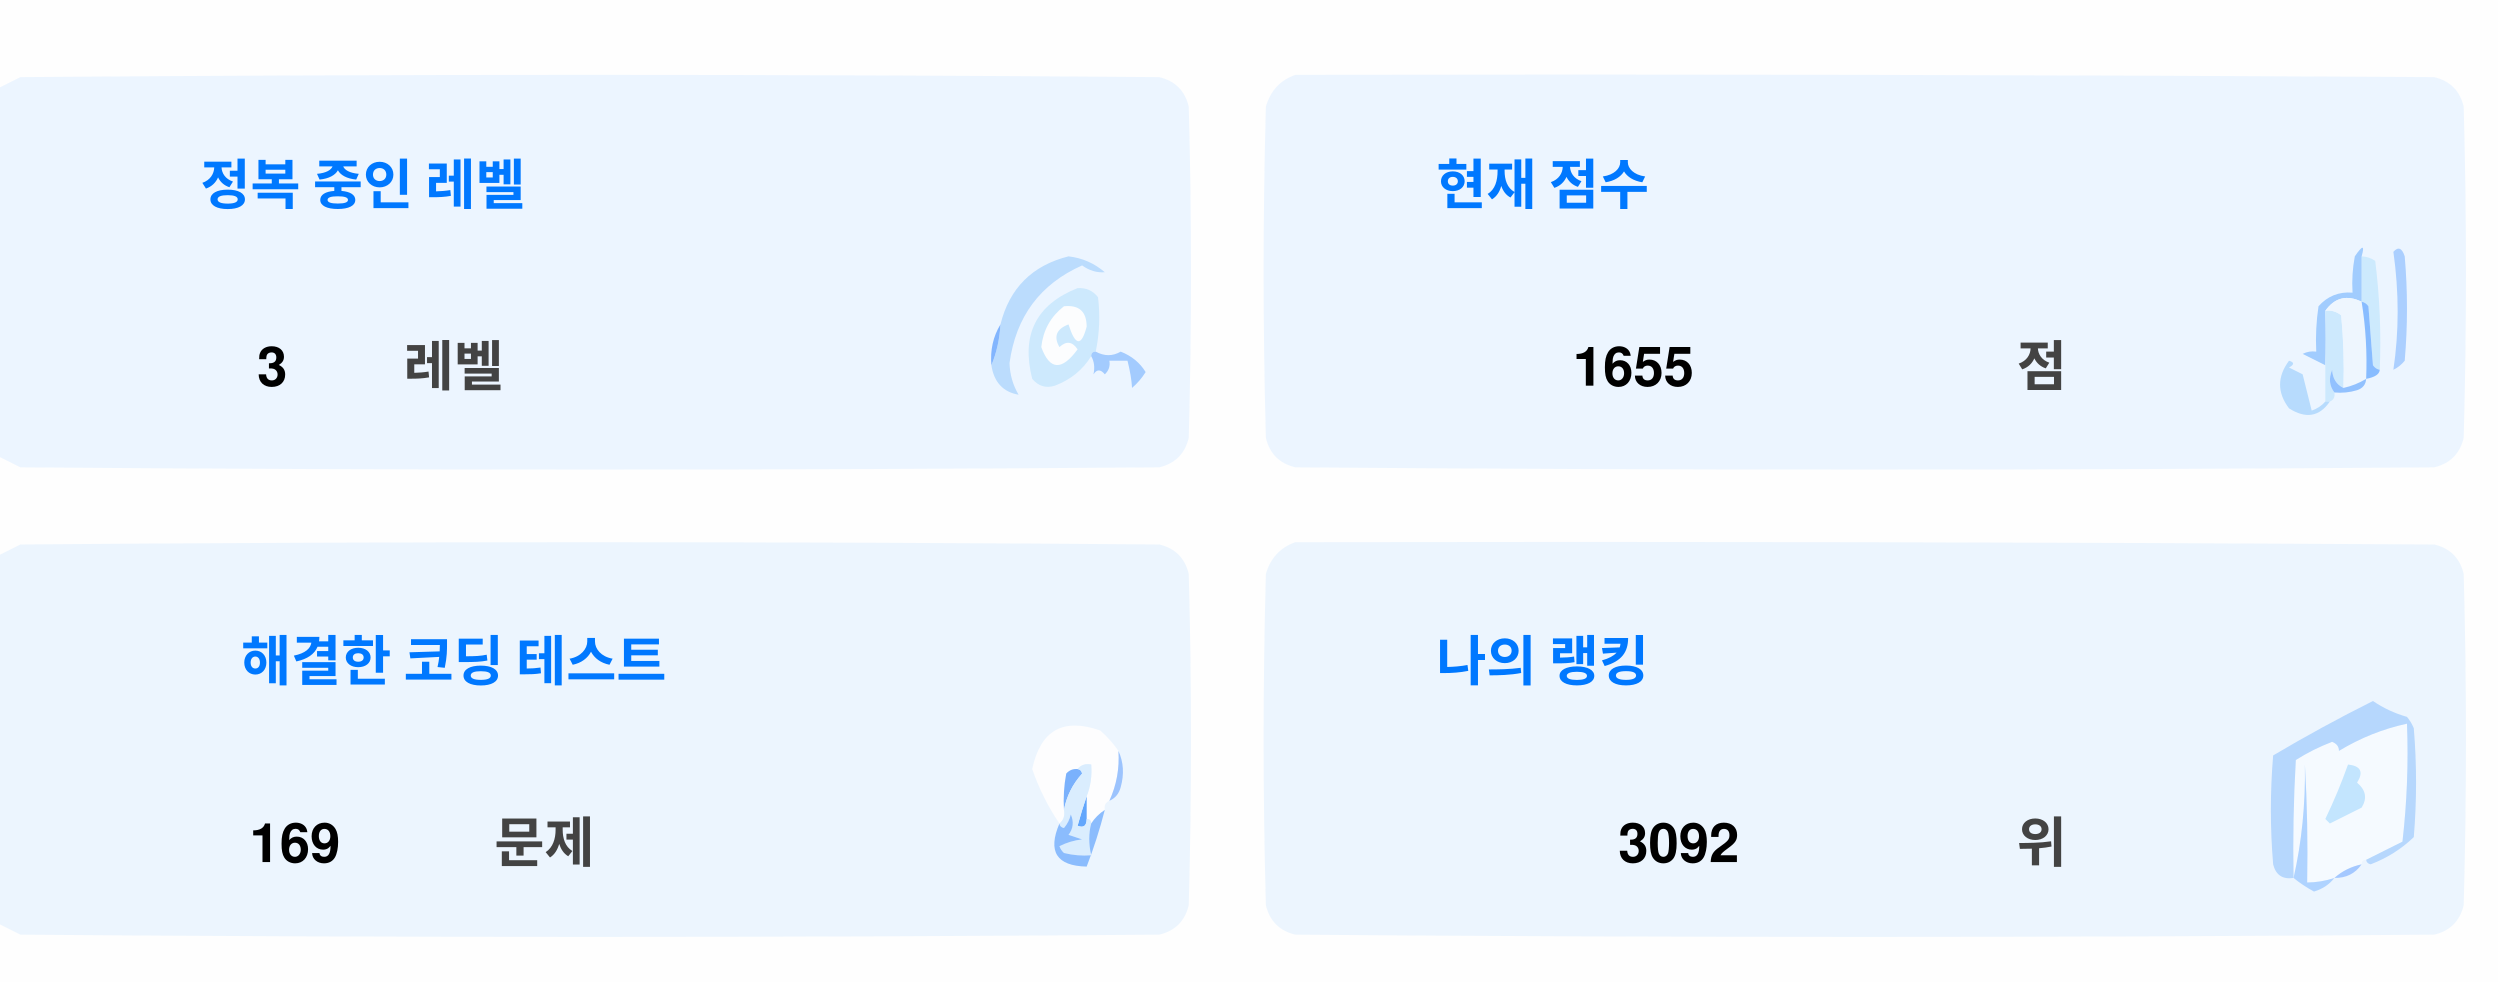
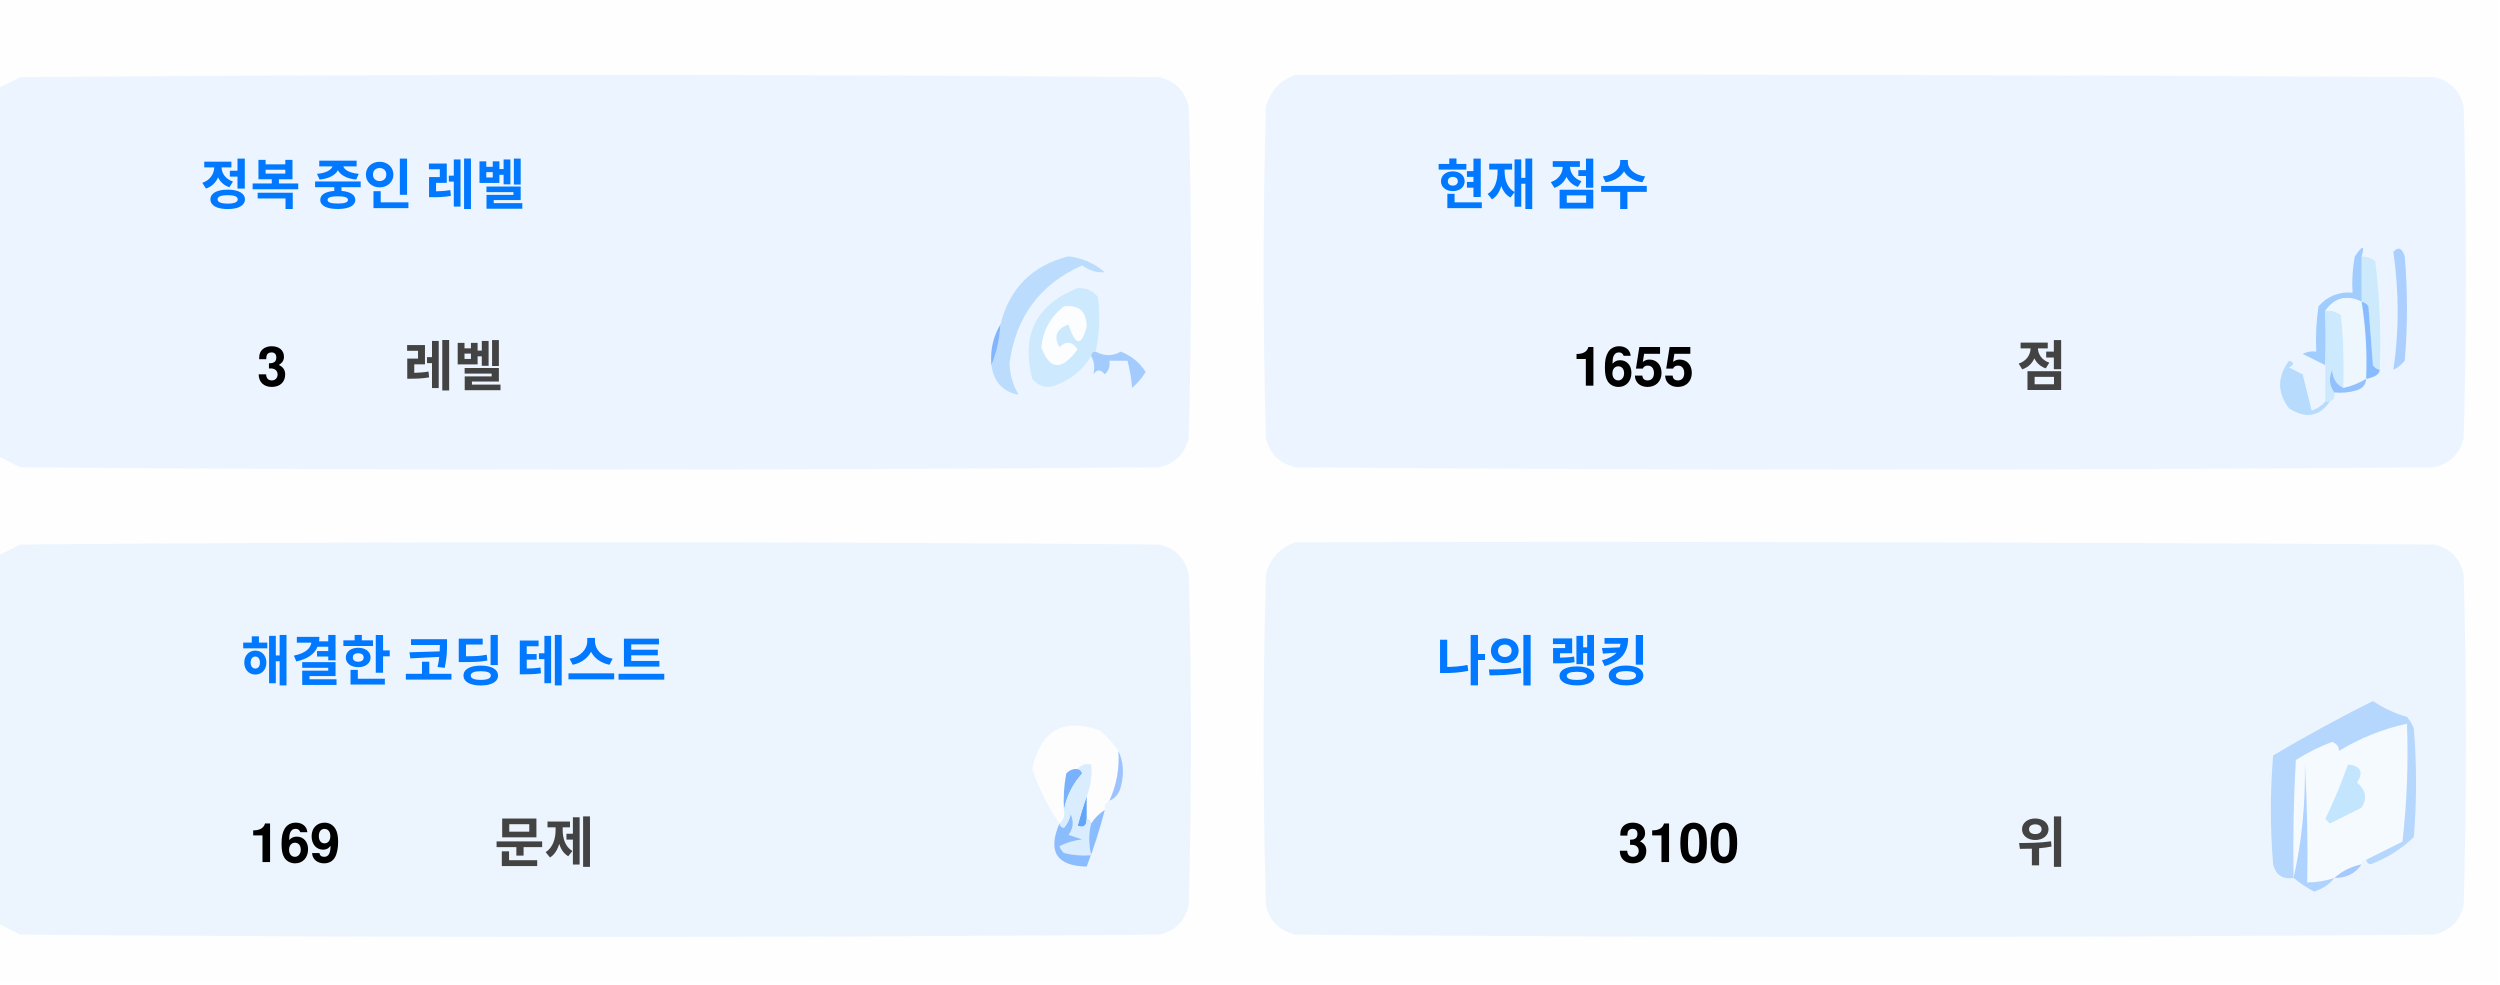
<svg xmlns="http://www.w3.org/2000/svg" version="1.1" width="551px" height="217px" style="shape-rendering:geometricPrecision; text-rendering:geometricPrecision; image-rendering:optimizeQuality; fill-rule:evenodd; clip-rule:evenodd">
  <style>.title {fill: #434343;font-size: 1rem;line-height: 1.5rem;font-weight: bold;font-family: -apple-system, BlinkMacSystemFont, Segoe UI, Helvetica, Arial, sans-serif, Apple Color Emoji, Segoe UI Emoji;}.desc {fill: #434343;font-size: 2.5rem;font-weight: bold;line-height: 1.5rem;font-family: -apple-system, BlinkMacSystemFont, Segoe UI, Helvetica, Arial, sans-serif, Apple Color Emoji, Segoe UI Emoji;}.desc-2 {fill: #434343;font-size: 1rem;font-weight: bold;line-height: 1.5rem;font-family: -apple-system, BlinkMacSystemFont, Segoe UI, Helvetica, Arial, sans-serif, Apple Color Emoji, Segoe UI Emoji;}.text, .desc {animation: twinkling 4s ease-in-out infinite;}@keyframes twinkling {40% { opacity: 1; }50% { opacity: 0.5; }60% { opacity: 1; }70% { opacity: 0.5; }80% { opacity: 1; }}</style>
  <g>
    <path style="opacity:1" fill="#fefefe" d="M -0.5,-0.5 C 183.167,-0.5 366.833,-0.5 550.5,-0.5C 550.5,71.833 550.5,144.167 550.5,216.5C 366.833,216.5 183.167,216.5 -0.5,216.5C -0.5,212.167 -0.5,207.833 -0.5,203.5C 1.14,204.32 2.807,205.153 4.5,206C 88.167,206.667 171.833,206.667 255.5,206C 259,205.167 261.167,203 262,199.5C 262.667,175.167 262.667,150.833 262,126.5C 261.167,123 259,120.833 255.5,120C 171.833,119.333 88.167,119.333 4.5,120C 2.807,120.847 1.14,121.68 -0.5,122.5C -0.5,115.167 -0.5,107.833 -0.5,100.5C 1.14,101.32 2.807,102.153 4.5,103C 88.167,103.667 171.833,103.667 255.5,103C 259,102.167 261.167,100 262,96.5C 262.667,72.167 262.667,47.833 262,23.5C 261.167,20 259,17.833 255.5,17C 171.833,16.333 88.167,16.333 4.5,17C 2.807,17.847 1.14,18.68 -0.5,19.5C -0.5,12.833 -0.5,6.167 -0.5,-0.5 Z" />
  </g>
  <g>
    <path style="opacity:1" fill="#ecf5ff" d="M -0.5,100.5 C -0.5,73.5 -0.5,46.5 -0.5,19.5C 1.14,18.68 2.807,17.847 4.5,17C 88.167,16.333 171.833,16.333 255.5,17C 259,17.833 261.167,20 262,23.5C 262.667,47.833 262.667,72.167 262,96.5C 261.167,100 259,102.167 255.5,103C 171.833,103.667 88.167,103.667 4.5,103C 2.807,102.153 1.14,101.32 -0.5,100.5 Z" />
  </g>
  <g>
    <path style="opacity:1" fill="#ecf5ff" d="M 285.5,16.5 C 369.167,16.333 452.834,16.5 536.5,17C 540,17.833 542.167,20 543,23.5C 543.667,47.833 543.667,72.167 543,96.5C 542.167,100 540,102.167 536.5,103C 452.833,103.667 369.167,103.667 285.5,103C 282,102.167 279.833,100 279,96.5C 278.333,72.167 278.333,47.833 279,23.5C 280.018,19.985 282.185,17.652 285.5,16.5 Z" />
  </g>
  <g>
    <path style="opacity:1" fill="#cdeafd" d="M 520.5,56.5 C 521.583,56.539 522.583,56.873 523.5,57.5C 524.498,65.472 524.831,73.472 524.5,81.5C 523.883,81.389 523.383,81.056 523,80.5C 522.667,76.167 522.333,71.833 522,67.5C 521.617,66.944 521.117,66.611 520.5,66.5C 520.5,63.167 520.5,59.833 520.5,56.5 Z" />
  </g>
  <g>
    <path style="opacity:1" fill="#abcfff" d="M 527.5,55.5 C 528.566,54.308 529.399,54.641 530,56.5C 530.667,64.167 530.667,71.833 530,79.5C 529.311,80.357 528.478,81.023 527.5,81.5C 528.758,73.08 528.758,64.414 527.5,55.5 Z" />
  </g>
  <g>
    <path style="opacity:1" fill="#bbdcfd" d="M 218.5,80.5 C 219.657,77.727 220.324,74.727 220.5,71.5C 222.49,63.51 227.49,58.51 235.5,56.5C 238.528,56.847 241.194,58.014 243.5,60C 241.744,60.141 240.078,59.641 238.5,58.5C 229.247,62.607 223.914,69.773 222.5,80C 222.565,82.526 223.232,84.859 224.5,87C 221.07,86.397 219.07,84.231 218.5,80.5 Z" />
  </g>
  <g>
    <path style="opacity:1" fill="#cde9fd" d="M 241.5,77.5 C 240.833,77.5 240.5,77.833 240.5,78.5C 238.628,81.529 235.961,83.695 232.5,85C 230.536,85.624 228.869,85.124 227.5,83.5C 225.021,73.791 228.354,67.124 237.5,63.5C 239.374,63.39 240.874,64.056 242,65.5C 242.497,69.524 242.331,73.524 241.5,77.5 Z" />
  </g>
  <g>
    <path style="opacity:1" fill="#fcfdfe" d="M 234.5,67.5 C 237.826,67.162 239.493,68.662 239.5,72C 238.334,76.434 237,76.267 235.5,71.5C 232.832,72.515 232.166,74.182 233.5,76.5C 235.017,75.089 236.351,75.256 237.5,77C 234.006,81.771 231.34,81.605 229.5,76.5C 229.904,72.771 231.571,69.771 234.5,67.5 Z" />
  </g>
  <g>
    <path style="opacity:1" fill="#a1ccfe" d="M 520.5,56.5 C 520.5,59.833 520.5,63.167 520.5,66.5C 517.238,64.922 514.572,65.589 512.5,68.5C 512.617,72.81 512.617,76.81 512.5,80.5C 510.86,79.68 509.193,78.847 507.5,78C 508.448,77.517 509.448,77.35 510.5,77.5C 510.335,74.15 510.502,70.817 511,67.5C 512.995,65.253 515.495,64.253 518.5,64.5C 518.336,61.813 518.503,59.146 519,56.5C 520.731,53.969 521.231,53.969 520.5,56.5 Z" />
  </g>
  <g>
    <path style="opacity:1" fill="#cde9fd" d="M 512.5,68.5 C 513.822,68.33 514.989,68.663 516,69.5C 516.499,74.823 516.666,80.156 516.5,85.5C 514.955,84.77 514.122,83.437 514,81.5C 513.22,83.387 513.387,85.054 514.5,86.5C 514.672,87.492 514.338,88.158 513.5,88.5C 513.167,88.5 512.833,88.5 512.5,88.5C 512.5,85.833 512.5,83.167 512.5,80.5C 512.617,76.81 512.617,72.81 512.5,68.5 Z" />
  </g>
  <g>
    <path style="opacity:1" fill="#eef6fe" d="M 520.5,66.5 C 521.407,72.106 521.74,77.773 521.5,83.5C 519.95,84.441 518.284,85.108 516.5,85.5C 516.666,80.156 516.499,74.823 516,69.5C 514.989,68.663 513.822,68.33 512.5,68.5C 514.572,65.589 517.238,64.922 520.5,66.5 Z" />
  </g>
  <g>
    <path style="opacity:1" fill="#88bcff" d="M 520.5,66.5 C 521.117,66.611 521.617,66.944 522,67.5C 522.333,71.833 522.667,76.167 523,80.5C 523.383,81.056 523.883,81.389 524.5,81.5C 524.445,82.469 523.445,83.136 521.5,83.5C 521.74,77.773 521.407,72.106 520.5,66.5 Z" />
  </g>
  <g>
    <path style="opacity:1" fill="#82b5fe" d="M 220.5,71.5 C 220.324,74.727 219.657,77.727 218.5,80.5C 218.215,77.171 218.882,74.171 220.5,71.5 Z" />
  </g>
  <g>
    <path style="opacity:1" fill="#a3cbfe" d="M 240.5,78.5 C 240.5,77.833 240.833,77.5 241.5,77.5C 243.391,78.536 245.224,78.536 247,77.5C 249.391,78.429 251.225,79.929 252.5,82C 251.681,83.319 250.681,84.486 249.5,85.5C 249.409,83.777 249.075,81.777 248.5,79.5C 247.167,79.5 245.833,79.5 244.5,79.5C 244.719,80.675 244.386,81.675 243.5,82.5C 242.575,81.359 241.741,81.359 241,82.5C 241.331,80.981 241.164,79.648 240.5,78.5 Z" />
  </g>
  <g>
    <path style="opacity:1" fill="#b7dbfd" d="M 512.5,88.5 C 512.833,88.5 513.167,88.5 513.5,88.5C 511.199,91.857 508.199,92.357 504.5,90C 501.872,86.535 501.872,83.035 504.5,79.5C 505.696,79.846 505.696,80.346 504.5,81C 505.5,81.5 506.5,82 507.5,82.5C 508.167,85.167 508.833,87.833 509.5,90.5C 510.739,90.058 511.739,89.391 512.5,88.5 Z" />
  </g>
  <g>
    <path style="opacity:1" fill="#92c1fe" d="M 516.5,85.5 C 518.284,85.108 519.95,84.441 521.5,83.5C 521.423,84.75 520.756,85.583 519.5,86C 517.866,86.493 516.199,86.66 514.5,86.5C 513.387,85.054 513.22,83.387 514,81.5C 514.122,83.437 514.955,84.77 516.5,85.5 Z" />
  </g>
  <g>
    <path style="opacity:1" fill="#ecf5fe" d="M -0.5,203.5 C -0.5,176.5 -0.5,149.5 -0.5,122.5C 1.14,121.68 2.807,120.847 4.5,120C 88.167,119.333 171.833,119.333 255.5,120C 259,120.833 261.167,123 262,126.5C 262.667,150.833 262.667,175.167 262,199.5C 261.167,203 259,205.167 255.5,206C 171.833,206.667 88.167,206.667 4.5,206C 2.807,205.153 1.14,204.32 -0.5,203.5 Z" />
  </g>
  <g>
    <path style="opacity:1" fill="#ecf5fe" d="M 285.5,119.5 C 369.167,119.333 452.834,119.5 536.5,120C 540,120.833 542.167,123 543,126.5C 543.667,150.833 543.667,175.167 543,199.5C 542.167,203 540,205.167 536.5,206C 452.833,206.667 369.167,206.667 285.5,206C 282,205.167 279.833,203 279,199.5C 278.333,175.167 278.333,150.833 279,126.5C 280.018,122.985 282.185,120.652 285.5,119.5 Z" />
  </g>
  <g>
    <path style="opacity:1" fill="#fdfdfe" d="M 246.5,165.5 C 246.758,169.367 246.092,173.034 244.5,176.5C 243.662,176.842 243.328,177.508 243.5,178.5C 242.272,179.306 241.272,180.306 240.5,181.5C 240.5,180.833 240.167,180.5 239.5,180.5C 239.5,178.833 239.5,177.167 239.5,175.5C 240.369,173.283 240.702,170.95 240.5,168.5C 239.209,168.263 238.209,168.596 237.5,169.5C 236.504,169.414 235.671,169.748 235,170.5C 234.503,173.146 234.336,175.813 234.5,178.5C 234.737,179.791 234.404,180.791 233.5,181.5C 230.986,177.806 228.986,173.806 227.5,169.5C 229.309,160.957 234.309,158.124 242.5,161C 244.07,162.397 245.404,163.897 246.5,165.5 Z" />
  </g>
  <g>
    <path style="opacity:1" fill="#f5faff" d="M 521.5,189.5 C 520.833,189.5 520.5,189.833 520.5,190.5C 518.181,190.992 516.181,191.992 514.5,193.5C 512.565,194.15 510.565,194.483 508.5,194.5C 508.666,185.827 508.5,177.16 508,168.5C 508.141,177.227 507.308,185.56 505.5,193.5C 505.334,184.827 505.5,176.16 506,167.5C 508.527,165.903 511.194,164.57 514,163.5C 515.011,163.892 515.511,164.559 515.5,165.5C 520.21,162.641 525.21,160.641 530.5,159.5C 530.831,168.192 530.498,176.859 529.5,185.5C 526.807,186.847 524.14,188.18 521.5,189.5 Z" />
  </g>
  <g>
    <path style="opacity:1" fill="#b6d7fd" d="M 521.5,189.5 C 524.14,188.18 526.807,186.847 529.5,185.5C 530.498,176.859 530.831,168.192 530.5,159.5C 525.21,160.641 520.21,162.641 515.5,165.5C 515.511,164.559 515.011,163.892 514,163.5C 511.194,164.57 508.527,165.903 506,167.5C 505.5,176.16 505.334,184.827 505.5,193.5C 503.089,193.863 501.589,192.863 501,190.5C 500.333,182.5 500.333,174.5 501,166.5C 508.173,162.246 515.507,158.246 523,154.5C 525.304,156.068 527.804,157.235 530.5,158C 531.126,158.75 531.626,159.584 532,160.5C 532.667,168.5 532.667,176.5 532,184.5C 529.292,187.111 526.125,189.111 522.5,190.5C 521.893,190.376 521.56,190.043 521.5,189.5 Z" />
  </g>
  <g>
    <path style="opacity:1" fill="#c3e5fe" d="M 517.5,168.5 C 520.317,168.801 520.984,170.134 519.5,172.5C 521.439,174.122 521.772,175.956 520.5,178C 518.167,179.167 515.833,180.333 513.5,181.5C 513.167,181.167 512.833,180.833 512.5,180.5C 514.414,176.515 516.081,172.515 517.5,168.5 Z" />
  </g>
  <g>
    <path style="opacity:1" fill="#7ab1fc" d="M 237.5,169.5 C 238.043,169.56 238.376,169.893 238.5,170.5C 236.395,172.836 235.062,175.503 234.5,178.5C 234.336,175.813 234.503,173.146 235,170.5C 235.671,169.748 236.504,169.414 237.5,169.5 Z" />
  </g>
  <g>
    <path style="opacity:1" fill="#afd3ff" d="M 514.5,193.5 C 513.378,194.947 511.878,195.947 510,196.5C 508.348,195.601 506.848,194.601 505.5,193.5C 507.308,185.56 508.141,177.227 508,168.5C 508.5,177.16 508.666,185.827 508.5,194.5C 510.565,194.483 512.565,194.15 514.5,193.5 Z" />
  </g>
  <g>
    <path style="opacity:1" fill="#9cc3fd" d="M 246.5,165.5 C 247.634,167.966 247.801,170.633 247,173.5C 246.623,174.942 245.79,175.942 244.5,176.5C 246.092,173.034 246.758,169.367 246.5,165.5 Z" />
  </g>
  <g>
    <path style="opacity:1" fill="#62a6fc" d="M 239.5,175.5 C 239.5,177.167 239.5,178.833 239.5,180.5C 239.483,182.028 238.816,182.528 237.5,182C 238.117,179.723 238.784,177.556 239.5,175.5 Z" />
  </g>
  <g>
    <path style="opacity:1" fill="#daedfe" d="M 237.5,169.5 C 238.209,168.596 239.209,168.263 240.5,168.5C 240.702,170.95 240.369,173.283 239.5,175.5C 238.784,177.556 238.117,179.723 237.5,182C 238.816,182.528 239.483,182.028 239.5,180.5C 240.167,180.5 240.5,180.833 240.5,181.5C 239.918,183.669 239.918,186.002 240.5,188.5C 238.473,188.662 236.473,188.495 234.5,188C 234.043,187.586 233.709,187.086 233.5,186.5C 235.078,185.702 236.744,185.202 238.5,185C 237.5,184.667 236.5,184.333 235.5,184C 236.554,182.612 236.72,181.112 236,179.5C 235.751,180.624 235.251,181.624 234.5,182.5C 233.893,182.376 233.56,182.043 233.5,181.5C 234.404,180.791 234.737,179.791 234.5,178.5C 235.062,175.503 236.395,172.836 238.5,170.5C 238.376,169.893 238.043,169.56 237.5,169.5 Z" />
  </g>
  <g>
    <path style="opacity:1" fill="#8bbcfd" d="M 243.5,178.5 C 242.395,182.803 241.062,186.969 239.5,191C 232.857,190.847 230.857,187.68 233.5,181.5C 233.56,182.043 233.893,182.376 234.5,182.5C 235.251,181.624 235.751,180.624 236,179.5C 236.72,181.112 236.554,182.612 235.5,184C 236.5,184.333 237.5,184.667 238.5,185C 236.744,185.202 235.078,185.702 233.5,186.5C 233.709,187.086 234.043,187.586 234.5,188C 236.473,188.495 238.473,188.662 240.5,188.5C 239.918,186.002 239.918,183.669 240.5,181.5C 241.272,180.306 242.272,179.306 243.5,178.5 Z" />
  </g>
  <g>
    <path style="opacity:1" fill="#a4c8ff" d="M 520.5,190.5 C 519.089,192.539 517.089,193.539 514.5,193.5C 516.181,191.992 518.181,190.992 520.5,190.5 Z" />
  </g>
  <text text-anchor="middle" x="80" y="45" class="title" style="fill:#0078ff;" stroke="#none" stroke-width="1">정복 중인 레벨</text>
  <text text-anchor="middle" x="60" y="85" class="desc" style="fill:#000000;" stroke="#none" stroke-width="1">3</text>
  <text text-anchor="middle" x="100" y="85" class="desc-2" style="fill:#434343;" stroke="#none" stroke-width="1">레벨</text>
  <text text-anchor="middle" x="340" y="45" class="title" style="fill:#0078ff;" stroke="#none" stroke-width="1">현재 점수</text>
  <text text-anchor="middle" x="360" y="85" class="desc" style="fill:#000000;" stroke="#none" stroke-width="1">1655</text>
  <text text-anchor="middle" x="450" y="85" class="desc-2" style="fill:#434343;" stroke="#none" stroke-width="1">점</text>
  <text text-anchor="middle" x="100" y="150" class="title" style="fill:#0078ff;" stroke="#none" stroke-width="1">해결한 코딩 테스트</text>
  <text text-anchor="middle" x="65" y="190" class="desc" style="fill:#000000;" stroke="#none" stroke-width="1">169</text>
  <text text-anchor="middle" x="120" y="190" class="desc-2" style="fill:#434343;" stroke="#none" stroke-width="1">문제</text>
  <text text-anchor="middle" x="340" y="150" class="title" style="fill:#0078ff;" stroke="#none" stroke-width="1">나의 랭킹</text>
-   <text text-anchor="middle" x="370" y="190" class="desc" style="fill:#000000;" stroke="#none" stroke-width="1">3092</text>
+   <text text-anchor="middle" x="370" y="190" class="desc" style="fill:#000000;" stroke="#none" stroke-width="1">3100</text>
  <text text-anchor="middle" x="450" y="190" class="desc-2" style="fill:#434343;" stroke="#none" stroke-width="1">위</text>
</svg>
